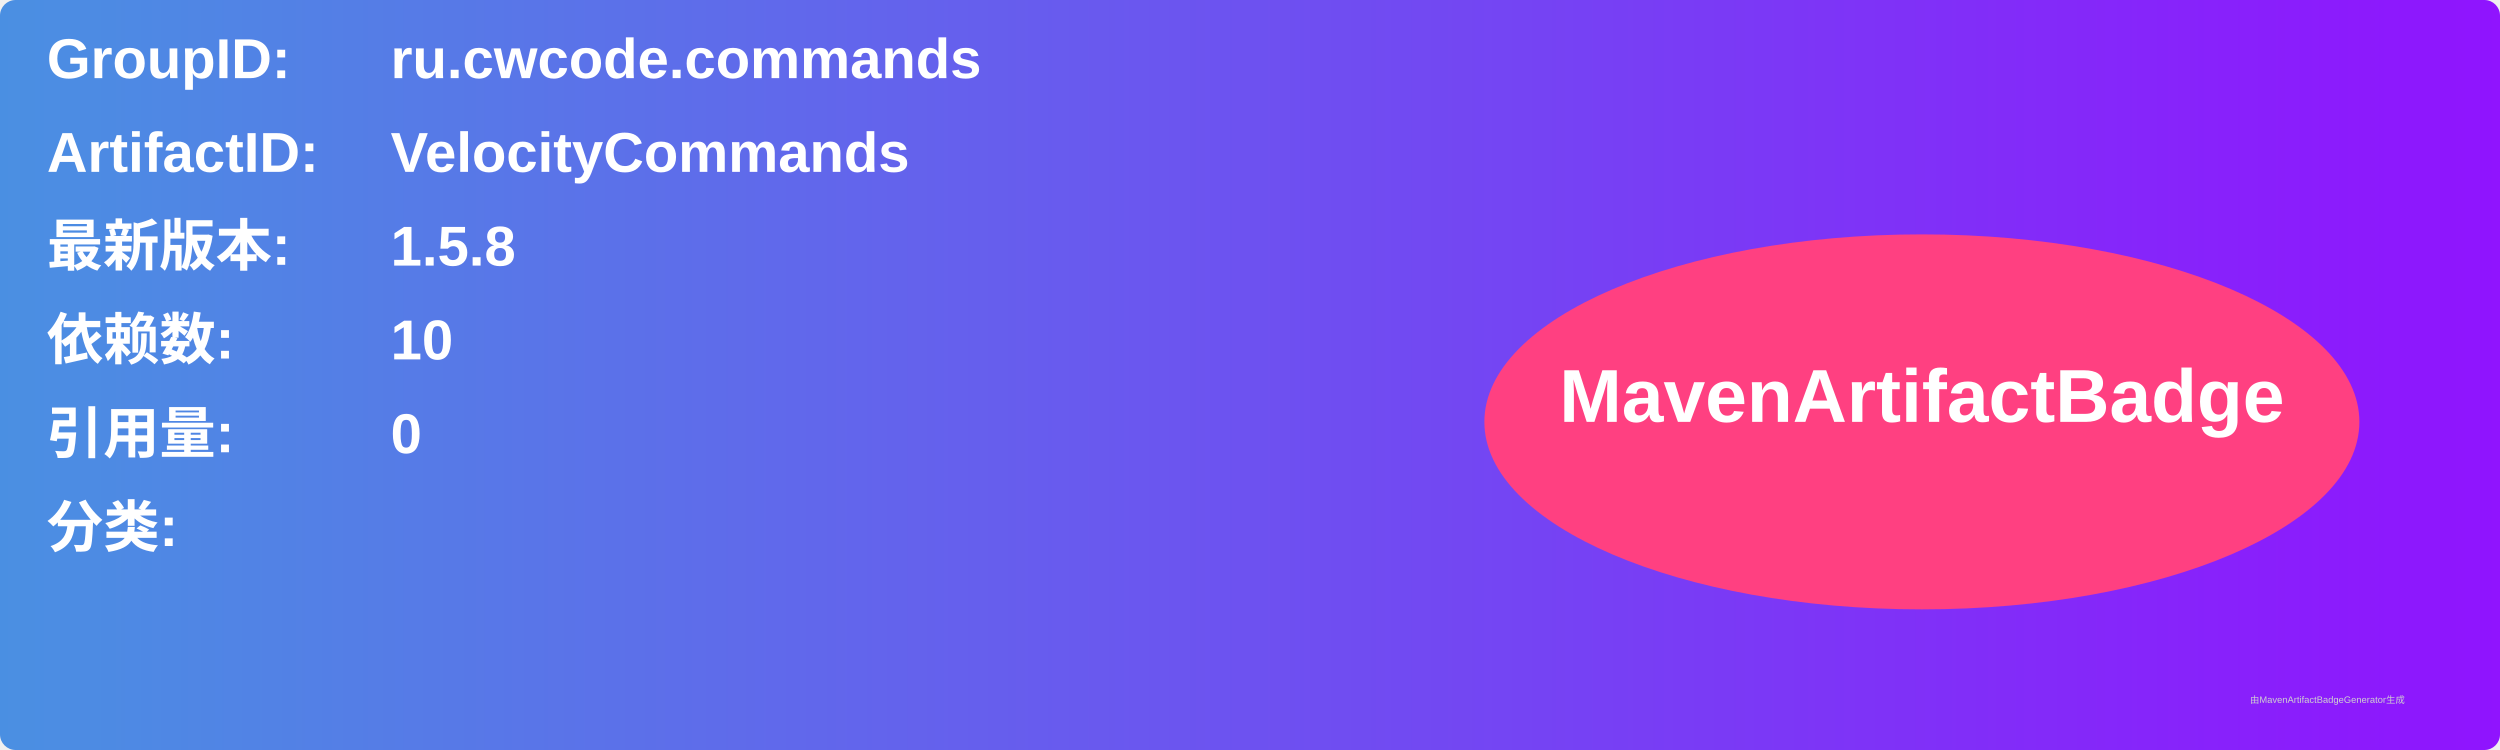
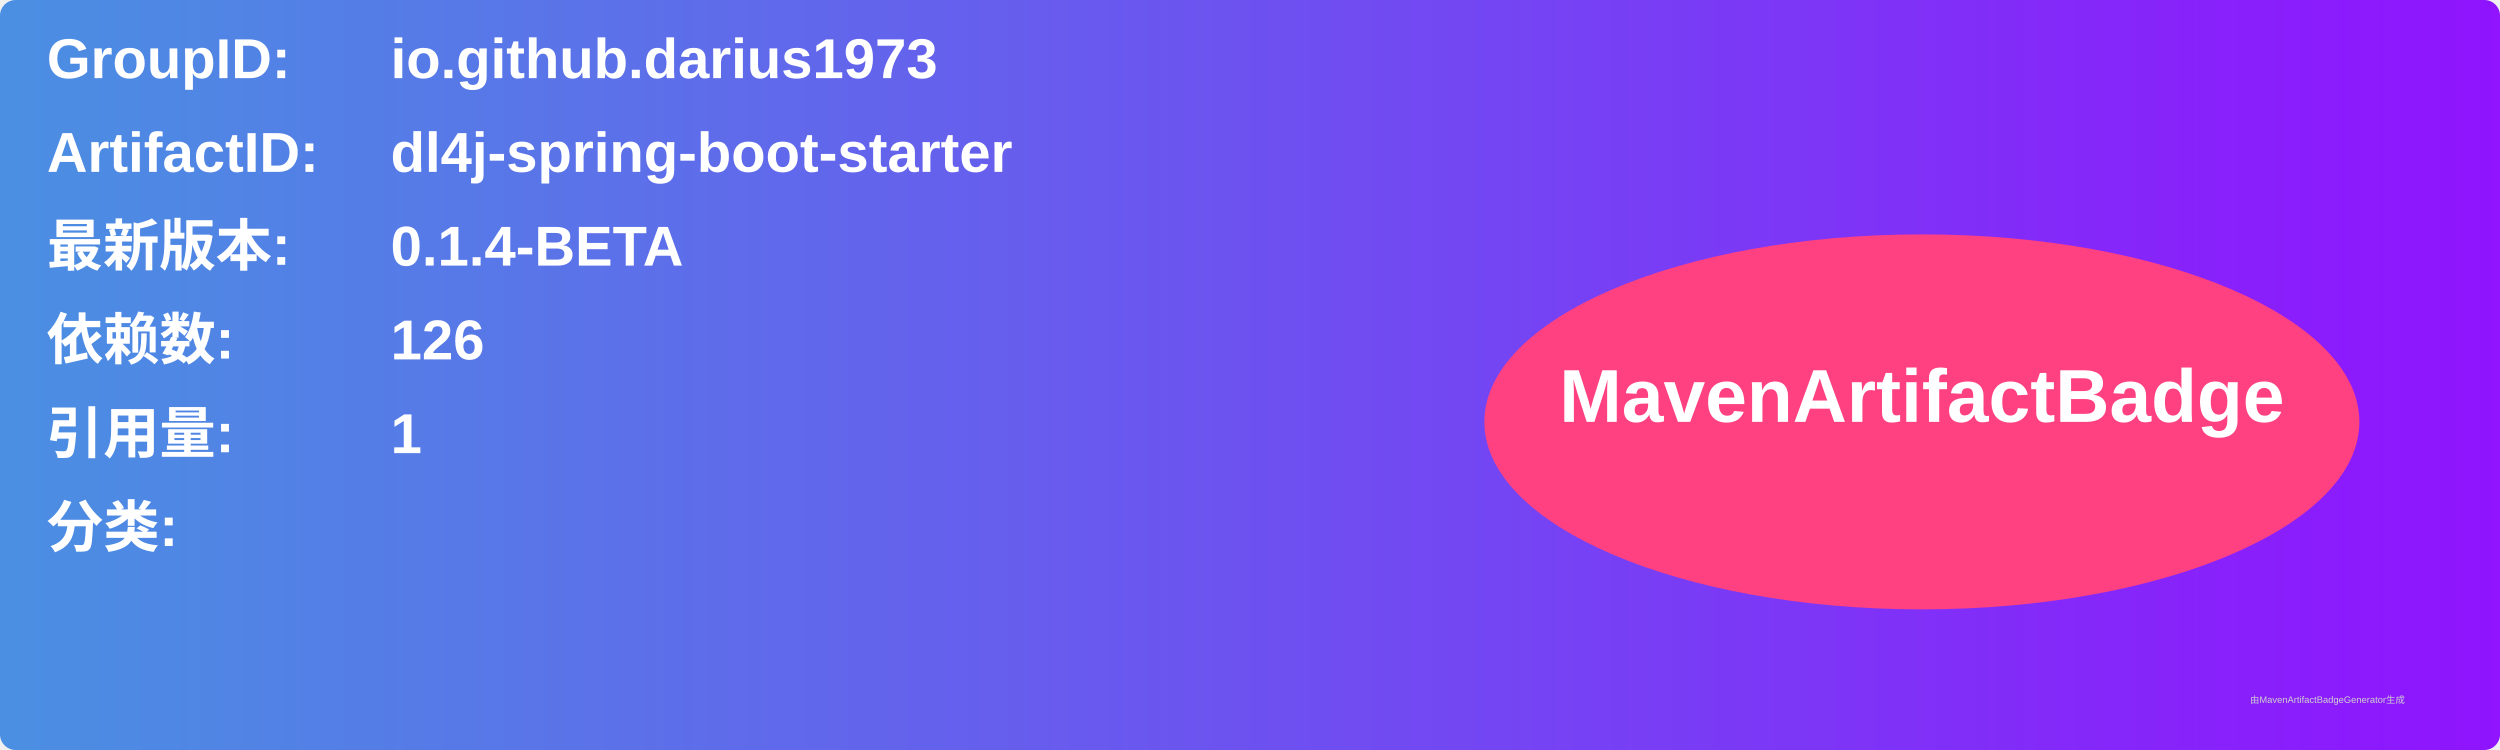
<svg xmlns="http://www.w3.org/2000/svg" width="800" height="240" viewBox="0 0 800 240">
  <linearGradient id="grad" x1="0%" y1="0%" x2="100%" y2="0%">
    <stop offset="0%" stop-color="#4a90e2" />
    <stop offset="100%" stop-color="#9013fe" />
  </linearGradient>
  <rect width="100%" height="100%" rx="5" ry="5" fill="url(#grad)" />
  <g transform="translate(15, 15)">
    <text x="0" y="10" font-family="Arial" font-size="18" fill="white" font-weight="bold" width="260">GroupID:</text>
-     <text x="110" y="10" font-family="Arial" font-size="18" fill="white" font-weight="bold" width="460">ru.cwcode.commands</text>
+     <text x="110" y="10" font-family="Arial" font-size="18" fill="white" font-weight="bold" width="460">io.github.darius1973</text>
    <text x="0" y="40" font-family="Arial" font-size="18" fill="white" font-weight="bold" width="260">ArtifactID:</text>
-     <text x="110" y="40" font-family="Arial" font-size="18" fill="white" font-weight="bold" width="460">VelocityCommands</text>
+     <text x="110" y="40" font-family="Arial" font-size="18" fill="white" font-weight="bold" width="460">dl4j-spring-boot-starter</text>
    <text x="0" y="70" font-family="Arial" font-size="18" fill="white" font-weight="bold">最新版本:</text>
    <text x="110" y="70" font-family="Arial" font-size="18" fill="white" font-weight="bold">
-       <tspan font-weight="bold">1.5.8</tspan>
+       <tspan font-weight="bold">0.1.4-BETA</tspan>
    </text>
    <text x="0" y="100" font-family="Arial" font-size="18" fill="white" font-weight="bold">依赖数: </text>
    <text x="110" y="100" font-family="Arial" font-size="18" fill="white">
-       <tspan font-weight="bold">10</tspan>
+       <tspan font-weight="bold">126</tspan>
    </text>
    <text x="0" y="130" font-family="Arial" font-size="18" fill="white" font-weight="bold">引用量: </text>
    <text x="110" y="130" font-family="Arial" font-size="18" fill="white">
-       <tspan font-weight="bold">0</tspan>
+       <tspan font-weight="bold">1</tspan>
    </text>
    <text x="0" y="160" font-family="Arial" font-size="18" fill="white" font-weight="bold">分类:</text>
    <text x="10" y="190" font-family="Arial" font-size="10" fill="white">
      <tspan font-weight="bold" />
    </text>
    <ellipse cx="600" cy="120" rx="140" ry="60" fill="#ff4081" />
    <text x="600" y="120" text-anchor="middle" font-family="Arial" font-size="24" fill="white" font-weight="bold">MavenArtifactBadge</text>
  </g>
  <text x="720" y="225" font-family="Arial" font-size="3" fill="#d0d0d0">由MavenArtifactBadgeGenerator生成</text>
</svg>
